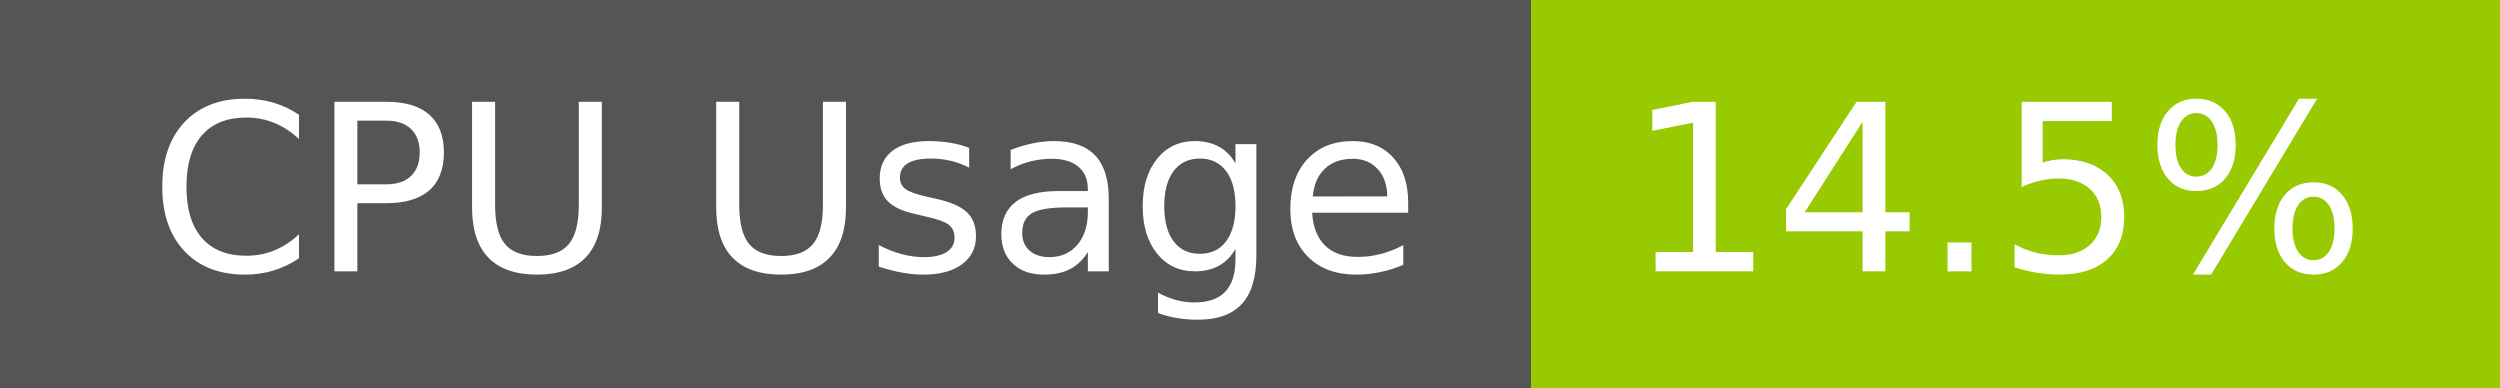
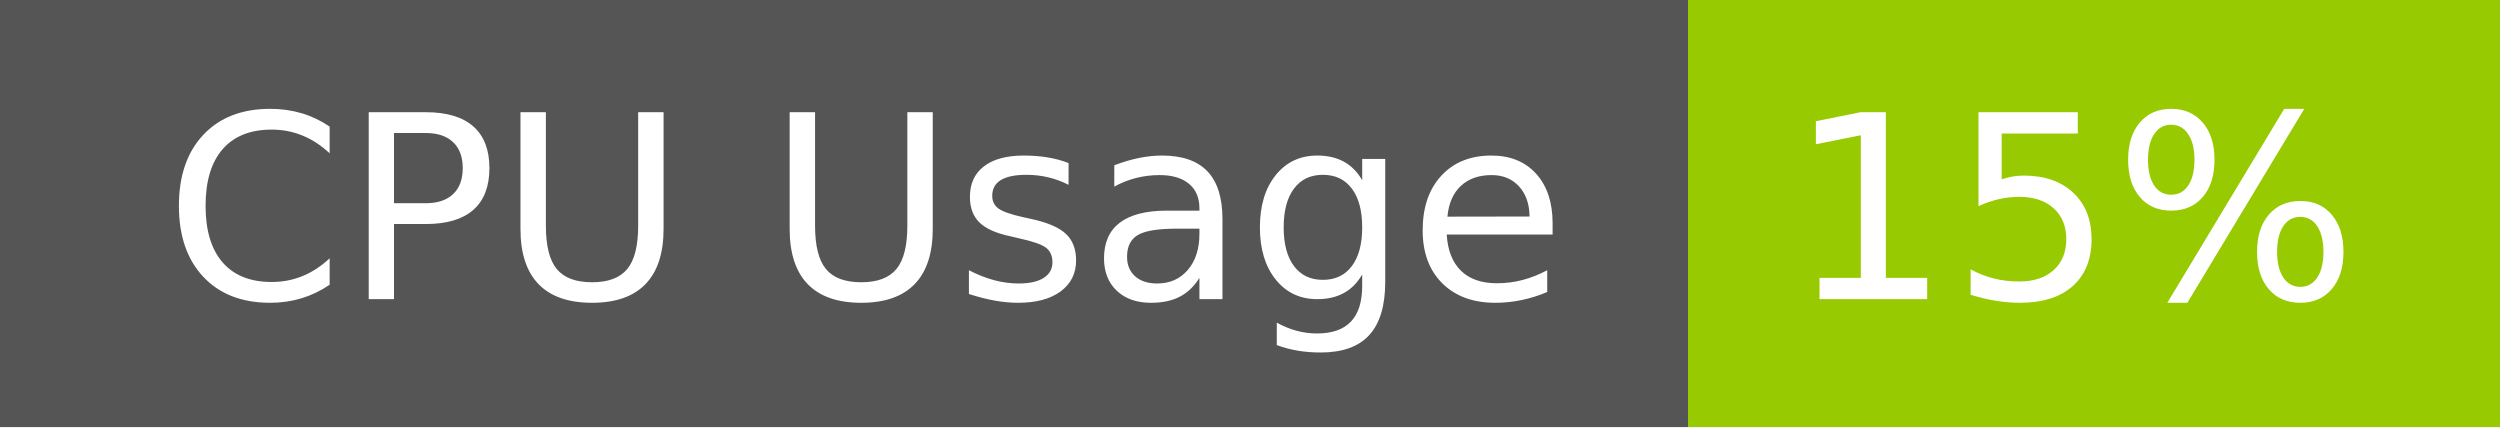
- <svg xmlns="http://www.w3.org/2000/svg" width="129" height="20" role="img" aria-label="CPU Usage: 14.5%">
+ <svg xmlns="http://www.w3.org/2000/svg" width="117" height="20" role="img" aria-label="CPU Usage: 15%">
  <g shape-rendering="crispEdges">
    <rect width="79" height="20" fill="#555" />
-     <rect x="79" width="50" height="20" fill="#97ca00" />
+     <rect x="79" width="38" height="20" fill="#97ca00" />
  </g>
  <g fill="#fff" text-anchor="middle" font-family="Verdana,Geneva,DejaVu Sans,sans-serif" text-rendering="geometricPrecision" font-size="120">
    <text x="405" y="140" transform="scale(.1)" fill="#fff" textLength="665">CPU Usage</text>
-     <text x="1030" y="140" transform="scale(.1)" fill="#fff" textLength="390">14.5%</text>
+     <text x="970" y="140" transform="scale(.1)" fill="#fff" textLength="276">15%</text>
  </g>
</svg>
